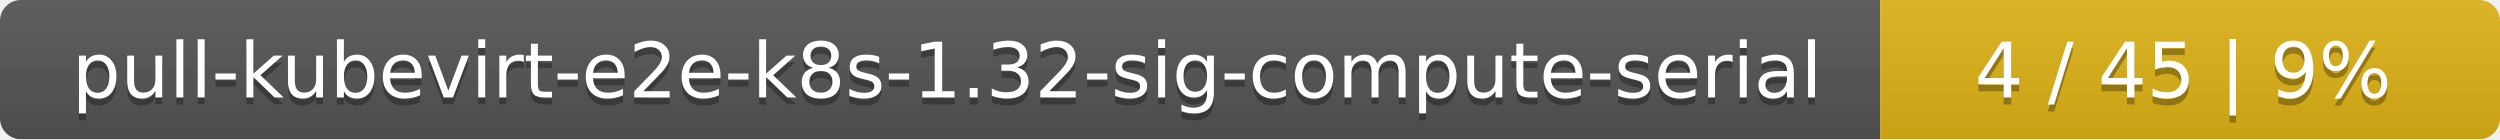
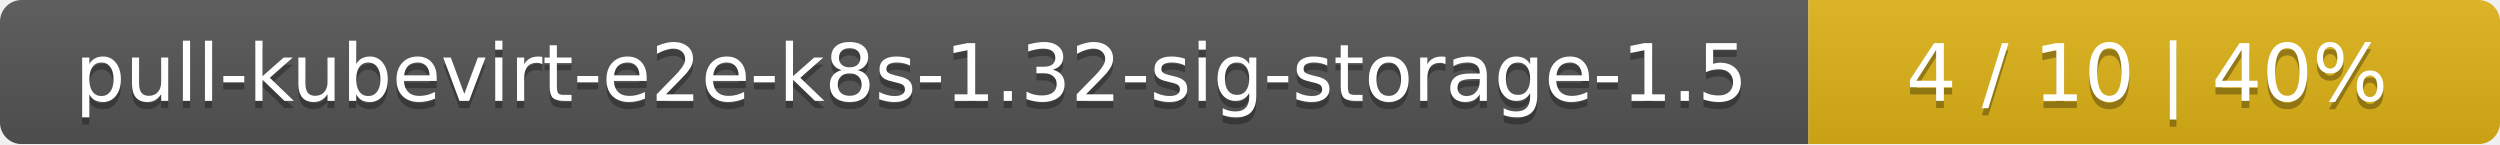
- <svg xmlns="http://www.w3.org/2000/svg" width="359" height="20">
+ <svg xmlns="http://www.w3.org/2000/svg" width="347" height="20">
  <linearGradient id="smooth" x2="0" y2="100%">
    <stop offset="0" stop-color="#bbb" stop-opacity=".1" />
    <stop offset="1" stop-opacity=".1" />
  </linearGradient>
  <mask id="round">
-     <rect width="359" height="20" rx="3" fill="#fff" />
+     <rect width="347" height="20" rx="3" fill="#fff" />
  </mask>
  <g mask="url(#round)">
-     <rect width="270" height="20" fill="#555" />
-     <rect x="270" width="89" height="20" fill="#dfb317" />
-     <rect width="359" height="20" fill="url(#smooth)" />
+     <rect width="251" height="20" fill="#555" />
+     <rect x="251" width="96" height="20" fill="#dfb317" />
+     <rect width="347" height="20" fill="url(#smooth)" />
  </g>
  <g fill="#fff" text-anchor="middle" font-family="DejaVu Sans,Verdana,Geneva,sans-serif" font-size="11">
-     <text x="136" y="15" fill="#010101" fill-opacity=".3">pull-kubevirt-e2e-k8s-1.32-sig-compute-serial</text>
-     <text x="136" y="14">pull-kubevirt-e2e-k8s-1.32-sig-compute-serial</text>
-     <text x="313.5" y="15" fill="#010101" fill-opacity=".3">4 / 45    |    9%</text>
-     <text x="313.5" y="14">4 / 45    |    9%</text>
+     <text x="126.5" y="15" fill="#010101" fill-opacity=".3">pull-kubevirt-e2e-k8s-1.32-sig-storage-1.5</text>
+     <text x="126.5" y="14">pull-kubevirt-e2e-k8s-1.32-sig-storage-1.5</text>
+     <text x="298" y="15" fill="#010101" fill-opacity=".3">4 / 10    |    40%</text>
+     <text x="298" y="14">4 / 10    |    40%</text>
  </g>
</svg>
